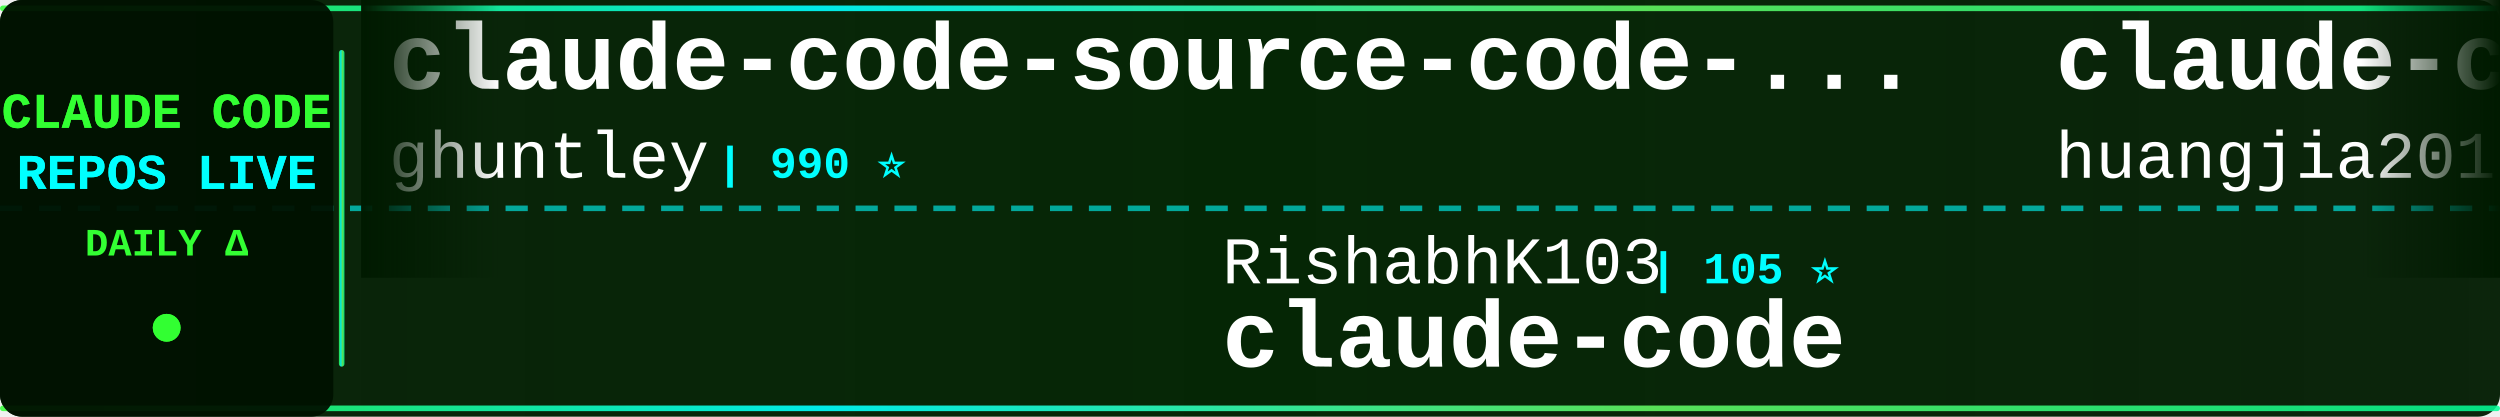
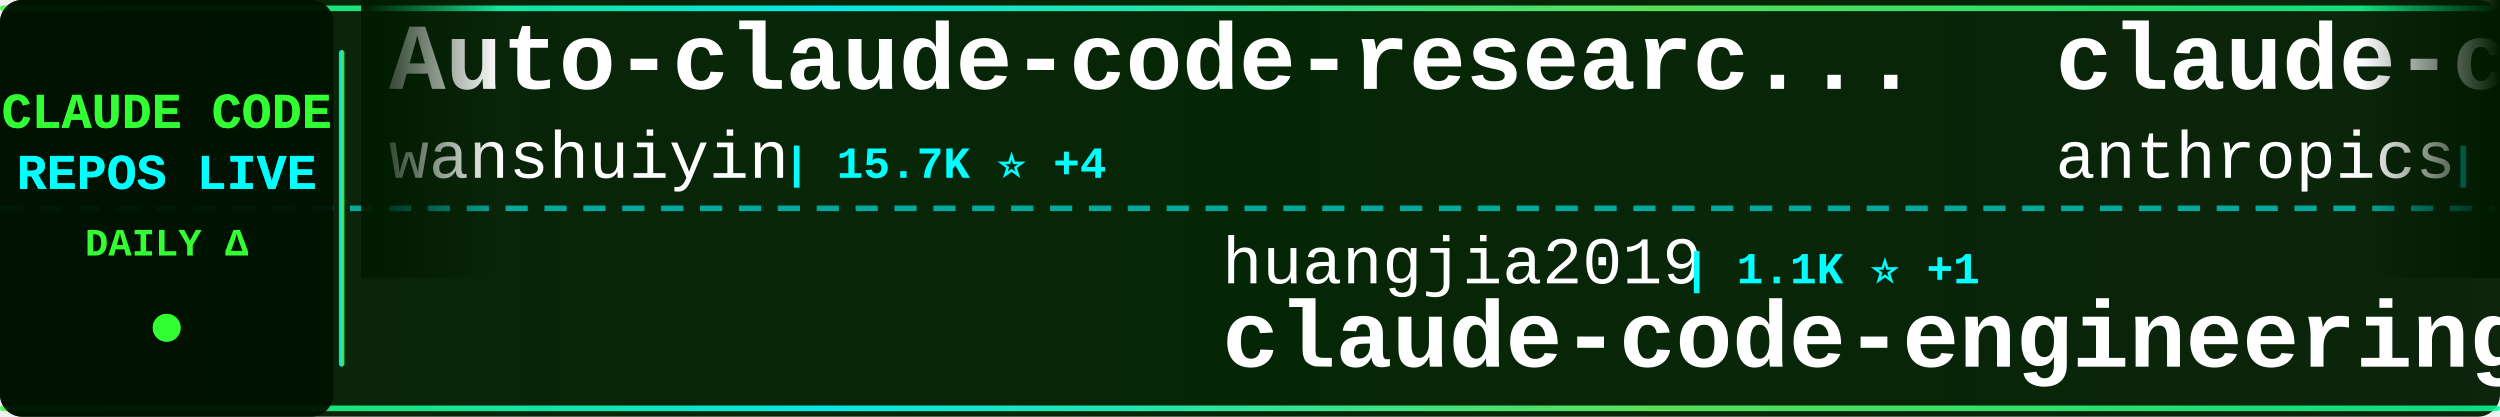
<svg xmlns="http://www.w3.org/2000/svg" width="900" height="150">
  <defs>
    <linearGradient id="tickerBg" x1="0%" y1="0%" x2="100%" y2="0%">
      <stop offset="0%" style="stop-color:#001a00;stop-opacity:0.95" />
      <stop offset="50%" style="stop-color:#002200;stop-opacity:0.98" />
      <stop offset="100%" style="stop-color:#001a00;stop-opacity:0.95" />
    </linearGradient>
    <linearGradient id="borderGrad" x1="0%" y1="0%" x2="100%" y2="0%">
      <stop offset="0%" style="stop-color:#33ff33;stop-opacity:0.85">
        <animate attributeName="stop-opacity" values="0.85;1;0.85" dur="2s" repeatCount="indefinite" />
      </stop>
      <stop offset="33%" style="stop-color:#00ffff;stop-opacity:0.9">
        <animate attributeName="stop-opacity" values="0.9;1;0.9" dur="2.2s" repeatCount="indefinite" />
      </stop>
      <stop offset="66%" style="stop-color:#66ff66;stop-opacity:0.85">
        <animate attributeName="stop-opacity" values="0.85;1;0.85" dur="1.8s" repeatCount="indefinite" />
      </stop>
      <stop offset="100%" style="stop-color:#00ff99;stop-opacity:0.85">
        <animate attributeName="stop-opacity" values="0.85;1;0.85" dur="2s" repeatCount="indefinite" />
      </stop>
    </linearGradient>
    <filter id="textGlow">
      <feGaussianBlur stdDeviation="0.1" result="coloredBlur" />
      <feMerge>
        <feMergeNode in="coloredBlur" />
        <feMergeNode in="SourceGraphic" />
      </feMerge>
    </filter>
    <filter id="metricGlow">
      <feGaussianBlur stdDeviation="0.2" result="coloredBlur" />
      <feMerge>
        <feMergeNode in="coloredBlur" />
        <feMergeNode in="SourceGraphic" />
      </feMerge>
    </filter>
    <linearGradient id="leftFade" x1="0%" y1="0%" x2="100%" y2="0%">
      <stop offset="0%" style="stop-color:#001a00;stop-opacity:1" />
      <stop offset="100%" style="stop-color:#001a00;stop-opacity:0" />
    </linearGradient>
    <linearGradient id="rightFade" x1="0%" y1="0%" x2="100%" y2="0%">
      <stop offset="0%" style="stop-color:#001a00;stop-opacity:0" />
      <stop offset="100%" style="stop-color:#001a00;stop-opacity:1" />
    </linearGradient>
  </defs>
  <rect width="900" height="150" fill="url(#tickerBg)" rx="8" />
  <rect x="0" y="2" width="900" height="2" fill="url(#borderGrad)" rx="1" />
  <rect x="0" y="146" width="900" height="2" fill="url(#borderGrad)" rx="1" />
  <line x1="0" y1="75" x2="900" y2="75" stroke="#00ffff" stroke-width="2" stroke-dasharray="8 6" opacity="0.6" />
  <rect x="0" y="0" width="120" height="150" fill="#001100" opacity="0.95" rx="8" />
  <text x="60" y="46" font-family="'Courier New', monospace" font-size="18" font-weight="bold" fill="#33ff33" text-anchor="middle" filter="url(#textGlow)">
    CLAUDE CODE
  </text>
  <text x="60" y="68" font-family="'Courier New', monospace" font-size="18" font-weight="bold" fill="#00ffff" text-anchor="middle" filter="url(#textGlow)">
    REPOS LIVE
  </text>
  <text x="60" y="92" font-family="'Courier New', monospace" font-size="14" font-weight="bold" fill="#33ff33" text-anchor="middle">
    DAILY Δ
  </text>
  <circle cx="60" cy="118" r="5" fill="#33ff33" filter="url(#metricGlow)">
    <animate attributeName="r" values="4;6;4" dur="1.5s" repeatCount="indefinite" />
    <animate attributeName="opacity" values="0.6;1;0.6" dur="1.5s" repeatCount="indefinite" />
  </circle>
  <rect x="122" y="18" width="2" height="114" fill="url(#borderGrad)" rx="1" />
  <clipPath id="tickerClip">
    <rect x="130" y="0" width="770" height="150" />
  </clipPath>
  <g clip-path="url(#tickerClip)">
    <g id="tickerItems">
      <animateTransform attributeName="transform" attributeType="XML" type="translate" from="0 0" to="-3000 0" dur="54s" repeatCount="indefinite" />
      <g transform="translate(0, 0)">
-         <text x="140" y="32" font-family="'Courier New', monospace" font-size="34" font-weight="bold" fill="#ffffff">claude-code-source-code-...</text>
-         <text x="140" y="64" font-family="'Courier New', monospace" font-size="24" font-weight="normal" fill="#ffffff" opacity="1.0">ghuntley</text>
-         <text x="258" y="64" font-family="'Courier New', monospace" font-size="16" font-weight="bold" fill="#00ffff"> | 990 ⭐</text>
+         <text x="140" y="32" font-family="'Courier New', monospace" font-size="34" font-weight="bold" fill="#ffffff">Auto-claude-code-researc...</text>
+         <text x="140" y="64" font-family="'Courier New', monospace" font-size="24" font-weight="normal" fill="#ffffff" opacity="1.0">wanshuiyin</text>
+         <text x="282" y="64" font-family="'Courier New', monospace" font-size="16" font-weight="bold" fill="#00ffff"> | 15.7K ⭐ +4</text>
      </g>
      <g transform="translate(300, 0)">
-         <text x="140" y="102" font-family="'Courier New', monospace" font-size="24" font-weight="normal" fill="#ffffff" opacity="1.0">RishabhK103</text>
-         <text x="294" y="102" font-family="'Courier New', monospace" font-size="16" font-weight="bold" fill="#00ffff"> | 105 ⭐</text>
+         <text x="140" y="102" font-family="'Courier New', monospace" font-size="24" font-weight="normal" fill="#ffffff" opacity="1.0">huangjia2019</text>
+         <text x="306" y="102" font-family="'Courier New', monospace" font-size="16" font-weight="bold" fill="#00ffff"> | 1.1K ⭐ +1</text>
+         <text x="140" y="132" font-family="'Courier New', monospace" font-size="34" font-weight="bold" fill="#ffffff">claude-code-engineering</text>
+       </g>
+       <g transform="translate(600, 0)">
+         <text x="140" y="32" font-family="'Courier New', monospace" font-size="34" font-weight="bold" fill="#ffffff">claude-code-security-rev...</text>
+         <text x="140" y="64" font-family="'Courier New', monospace" font-size="24" font-weight="normal" fill="#ffffff" opacity="1.0">anthropics</text>
+         <text x="282" y="64" font-family="'Courier New', monospace" font-size="16" font-weight="bold" fill="#00ffff"> | 6.2K ⭐</text>
+       </g>
+       <g transform="translate(900, 0)">
+         <text x="140" y="102" font-family="'Courier New', monospace" font-size="24" font-weight="normal" fill="#ffffff" opacity="1.0">shanraisshan</text>
+         <text x="306" y="102" font-family="'Courier New', monospace" font-size="16" font-weight="bold" fill="#00ffff"> | 65.6K ⭐ +2</text>
+         <text x="140" y="132" font-family="'Courier New', monospace" font-size="34" font-weight="bold" fill="#ffffff">claude-code-best-practic...</text>
+       </g>
+       <g transform="translate(1200, 0)">
+         <text x="140" y="32" font-family="'Courier New', monospace" font-size="34" font-weight="bold" fill="#ffffff">claude-code-ultimate-gui...</text>
+         <text x="140" y="64" font-family="'Courier New', monospace" font-size="24" font-weight="normal" fill="#ffffff" opacity="1.0">FlorianBruniaux</text>
+         <text x="342" y="64" font-family="'Courier New', monospace" font-size="16" font-weight="bold" fill="#00ffff"> | 5.9K ⭐ +2</text>
+       </g>
+       <g transform="translate(1500, 0)">
+         <text x="140" y="102" font-family="'Courier New', monospace" font-size="24" font-weight="normal" fill="#ffffff" opacity="1.0">VineeTagarwaL-code</text>
+         <text x="378" y="102" font-family="'Courier New', monospace" font-size="16" font-weight="bold" fill="#00ffff"> | 274 ⭐</text>
        <text x="140" y="132" font-family="'Courier New', monospace" font-size="34" font-weight="bold" fill="#ffffff">claude-code</text>
      </g>
-       <g transform="translate(600, 0)">
-         <text x="140" y="32" font-family="'Courier New', monospace" font-size="34" font-weight="bold" fill="#ffffff">claude-code-engineering</text>
-         <text x="140" y="64" font-family="'Courier New', monospace" font-size="24" font-weight="normal" fill="#ffffff" opacity="1.0">huangjia2019</text>
-         <text x="306" y="64" font-family="'Courier New', monospace" font-size="16" font-weight="bold" fill="#00ffff"> | 1.1K ⭐</text>
-       </g>
-       <g transform="translate(900, 0)">
-         <text x="140" y="102" font-family="'Courier New', monospace" font-size="24" font-weight="normal" fill="#ffffff" opacity="1.0">Cranot</text>
-         <text x="234" y="102" font-family="'Courier New', monospace" font-size="16" font-weight="bold" fill="#00ffff"> | 2.9K ⭐</text>
-         <text x="140" y="132" font-family="'Courier New', monospace" font-size="34" font-weight="bold" fill="#ffffff">claude-code-guide</text>
-       </g>
-       <g transform="translate(1200, 0)">
-         <text x="140" y="32" font-family="'Courier New', monospace" font-size="34" font-weight="bold" fill="#ffffff">edmunds-claude-code</text>
-         <text x="140" y="64" font-family="'Courier New', monospace" font-size="24" font-weight="normal" fill="#ffffff" opacity="1.0">edmund-io</text>
-         <text x="270" y="64" font-family="'Courier New', monospace" font-size="16" font-weight="bold" fill="#00ffff"> | 1.5K ⭐</text>
-       </g>
-       <g transform="translate(1500, 0)">
-         <text x="140" y="102" font-family="'Courier New', monospace" font-size="24" font-weight="normal" fill="#ffffff" opacity="1.0">Yuyz0112</text>
-         <text x="258" y="102" font-family="'Courier New', monospace" font-size="16" font-weight="bold" fill="#00ffff"> | 2.4K ⭐</text>
-         <text x="140" y="132" font-family="'Courier New', monospace" font-size="34" font-weight="bold" fill="#ffffff">claude-code-reverse</text>
-       </g>
      <g transform="translate(1800, 0)">
-         <text x="140" y="32" font-family="'Courier New', monospace" font-size="34" font-weight="bold" fill="#ffffff">oh-my-claudecode</text>
-         <text x="140" y="64" font-family="'Courier New', monospace" font-size="24" font-weight="normal" fill="#ffffff" opacity="1.0">Yeachan-Heo</text>
-         <text x="294" y="64" font-family="'Courier New', monospace" font-size="16" font-weight="bold" fill="#00ffff"> | 39.0K ⭐</text>
+         <text x="140" y="32" font-family="'Courier New', monospace" font-size="34" font-weight="bold" fill="#ffffff">claude-code</text>
+         <text x="140" y="64" font-family="'Courier New', monospace" font-size="24" font-weight="normal" fill="#ffffff" opacity="1.0">alex000kim</text>
+         <text x="282" y="64" font-family="'Courier New', monospace" font-size="16" font-weight="bold" fill="#00ffff"> | 233 ⭐</text>
      </g>
      <g transform="translate(2100, 0)">
-         <text x="140" y="102" font-family="'Courier New', monospace" font-size="24" font-weight="normal" fill="#ffffff" opacity="1.0">zebbern</text>
-         <text x="246" y="102" font-family="'Courier New', monospace" font-size="16" font-weight="bold" fill="#00ffff"> | 4.6K ⭐ +1</text>
-         <text x="140" y="132" font-family="'Courier New', monospace" font-size="34" font-weight="bold" fill="#ffffff">claude-code-guide</text>
+         <text x="140" y="102" font-family="'Courier New', monospace" font-size="24" font-weight="normal" fill="#ffffff" opacity="1.0">LING71671</text>
+         <text x="270" y="102" font-family="'Courier New', monospace" font-size="16" font-weight="bold" fill="#00ffff"> | 945 ⭐</text>
+         <text x="140" y="132" font-family="'Courier New', monospace" font-size="34" font-weight="bold" fill="#ffffff">Open-ClaudeCode</text>
      </g>
      <g transform="translate(2400, 0)">
-         <text x="140" y="32" font-family="'Courier New', monospace" font-size="34" font-weight="bold" fill="#ffffff">claude-code-tips</text>
-         <text x="140" y="64" font-family="'Courier New', monospace" font-size="24" font-weight="normal" fill="#ffffff" opacity="1.0">ykdojo</text>
-         <text x="234" y="64" font-family="'Courier New', monospace" font-size="16" font-weight="bold" fill="#00ffff"> | 10.0K ⭐ +2</text>
+         <text x="140" y="32" font-family="'Courier New', monospace" font-size="34" font-weight="bold" fill="#ffffff">claude-code</text>
+         <text x="140" y="64" font-family="'Courier New', monospace" font-size="24" font-weight="normal" fill="#ffffff" opacity="1.0">freestylefly</text>
+         <text x="306" y="64" font-family="'Courier New', monospace" font-size="16" font-weight="bold" fill="#00ffff"> | 130 ⭐</text>
      </g>
      <g transform="translate(2700, 0)">
-         <text x="140" y="102" font-family="'Courier New', monospace" font-size="24" font-weight="normal" fill="#ffffff" opacity="1.0">AprilNEA</text>
-         <text x="258" y="102" font-family="'Courier New', monospace" font-size="16" font-weight="bold" fill="#00ffff"> | 392 ⭐</text>
-         <text x="140" y="132" font-family="'Courier New', monospace" font-size="34" font-weight="bold" fill="#ffffff">claude-code-source</text>
+         <text x="140" y="102" font-family="'Courier New', monospace" font-size="24" font-weight="normal" fill="#ffffff" opacity="1.0">disler</text>
+         <text x="234" y="102" font-family="'Courier New', monospace" font-size="16" font-weight="bold" fill="#00ffff"> | 3.9K ⭐</text>
+         <text x="140" y="132" font-family="'Courier New', monospace" font-size="34" font-weight="bold" fill="#ffffff">claude-code-hooks-master...</text>
      </g>
      <g transform="translate(3000, 0)">
-         <text x="140" y="32" font-family="'Courier New', monospace" font-size="34" font-weight="bold" fill="#ffffff">claude-code-source-code-...</text>
-         <text x="140" y="64" font-family="'Courier New', monospace" font-size="24" font-weight="normal" fill="#ffffff" opacity="1.0">ghuntley</text>
-         <text x="258" y="64" font-family="'Courier New', monospace" font-size="16" font-weight="bold" fill="#00ffff"> | 990 ⭐</text>
+         <text x="140" y="32" font-family="'Courier New', monospace" font-size="34" font-weight="bold" fill="#ffffff">Auto-claude-code-researc...</text>
+         <text x="140" y="64" font-family="'Courier New', monospace" font-size="24" font-weight="normal" fill="#ffffff" opacity="1.0">wanshuiyin</text>
+         <text x="282" y="64" font-family="'Courier New', monospace" font-size="16" font-weight="bold" fill="#00ffff"> | 15.7K ⭐ +4</text>
      </g>
      <g transform="translate(3300, 0)">
-         <text x="140" y="102" font-family="'Courier New', monospace" font-size="24" font-weight="normal" fill="#ffffff" opacity="1.0">RishabhK103</text>
-         <text x="294" y="102" font-family="'Courier New', monospace" font-size="16" font-weight="bold" fill="#00ffff"> | 105 ⭐</text>
-         <text x="140" y="132" font-family="'Courier New', monospace" font-size="34" font-weight="bold" fill="#ffffff">claude-code</text>
+         <text x="140" y="102" font-family="'Courier New', monospace" font-size="24" font-weight="normal" fill="#ffffff" opacity="1.0">huangjia2019</text>
+         <text x="306" y="102" font-family="'Courier New', monospace" font-size="16" font-weight="bold" fill="#00ffff"> | 1.1K ⭐ +1</text>
+         <text x="140" y="132" font-family="'Courier New', monospace" font-size="34" font-weight="bold" fill="#ffffff">claude-code-engineering</text>
      </g>
      <g transform="translate(3600, 0)">
-         <text x="140" y="32" font-family="'Courier New', monospace" font-size="34" font-weight="bold" fill="#ffffff">claude-code-engineering</text>
-         <text x="140" y="64" font-family="'Courier New', monospace" font-size="24" font-weight="normal" fill="#ffffff" opacity="1.0">huangjia2019</text>
-         <text x="306" y="64" font-family="'Courier New', monospace" font-size="16" font-weight="bold" fill="#00ffff"> | 1.1K ⭐</text>
+         <text x="140" y="32" font-family="'Courier New', monospace" font-size="34" font-weight="bold" fill="#ffffff">claude-code-security-rev...</text>
+         <text x="140" y="64" font-family="'Courier New', monospace" font-size="24" font-weight="normal" fill="#ffffff" opacity="1.0">anthropics</text>
+         <text x="282" y="64" font-family="'Courier New', monospace" font-size="16" font-weight="bold" fill="#00ffff"> | 6.2K ⭐</text>
      </g>
      <g transform="translate(3900, 0)">
-         <text x="140" y="102" font-family="'Courier New', monospace" font-size="24" font-weight="normal" fill="#ffffff" opacity="1.0">Cranot</text>
-         <text x="234" y="102" font-family="'Courier New', monospace" font-size="16" font-weight="bold" fill="#00ffff"> | 2.9K ⭐</text>
-         <text x="140" y="132" font-family="'Courier New', monospace" font-size="34" font-weight="bold" fill="#ffffff">claude-code-guide</text>
+         <text x="140" y="102" font-family="'Courier New', monospace" font-size="24" font-weight="normal" fill="#ffffff" opacity="1.0">shanraisshan</text>
+         <text x="306" y="102" font-family="'Courier New', monospace" font-size="16" font-weight="bold" fill="#00ffff"> | 65.6K ⭐ +2</text>
+         <text x="140" y="132" font-family="'Courier New', monospace" font-size="34" font-weight="bold" fill="#ffffff">claude-code-best-practic...</text>
      </g>
    </g>
  </g>
  <rect x="130" y="0" width="50" height="100" fill="url(#leftFade)" />
  <rect x="850" y="0" width="50" height="100" fill="url(#rightFade)" />
</svg>
